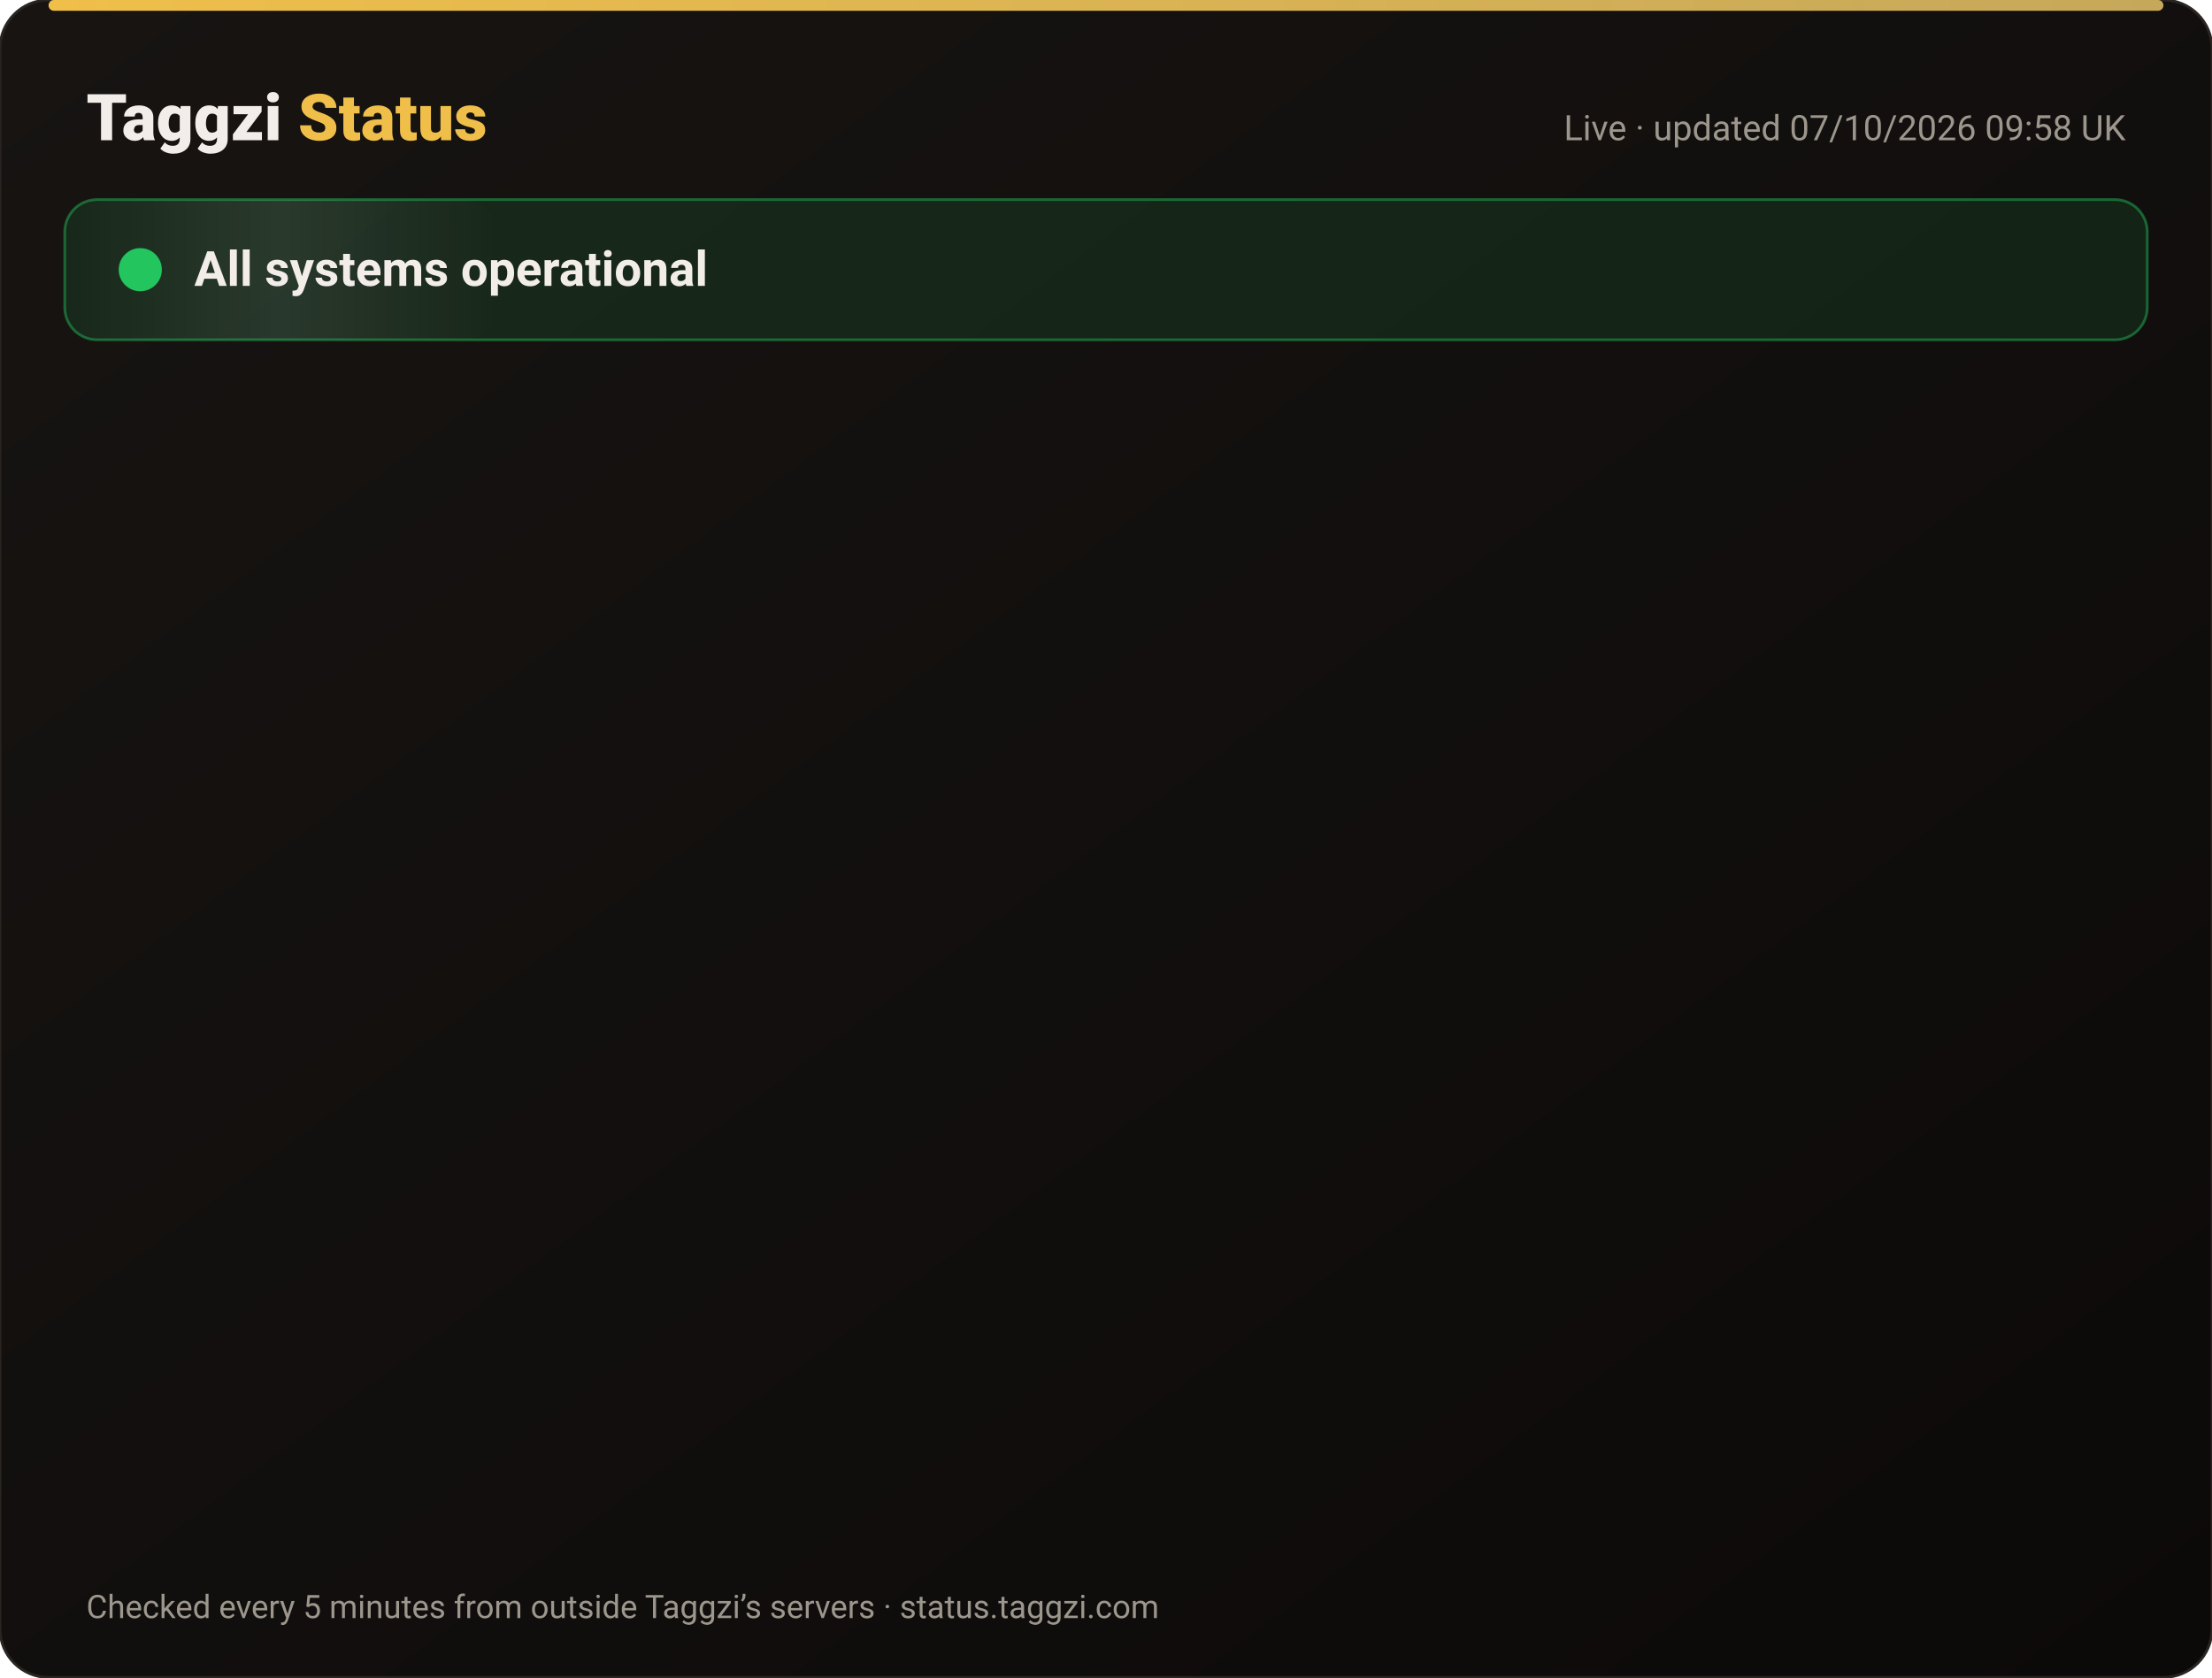
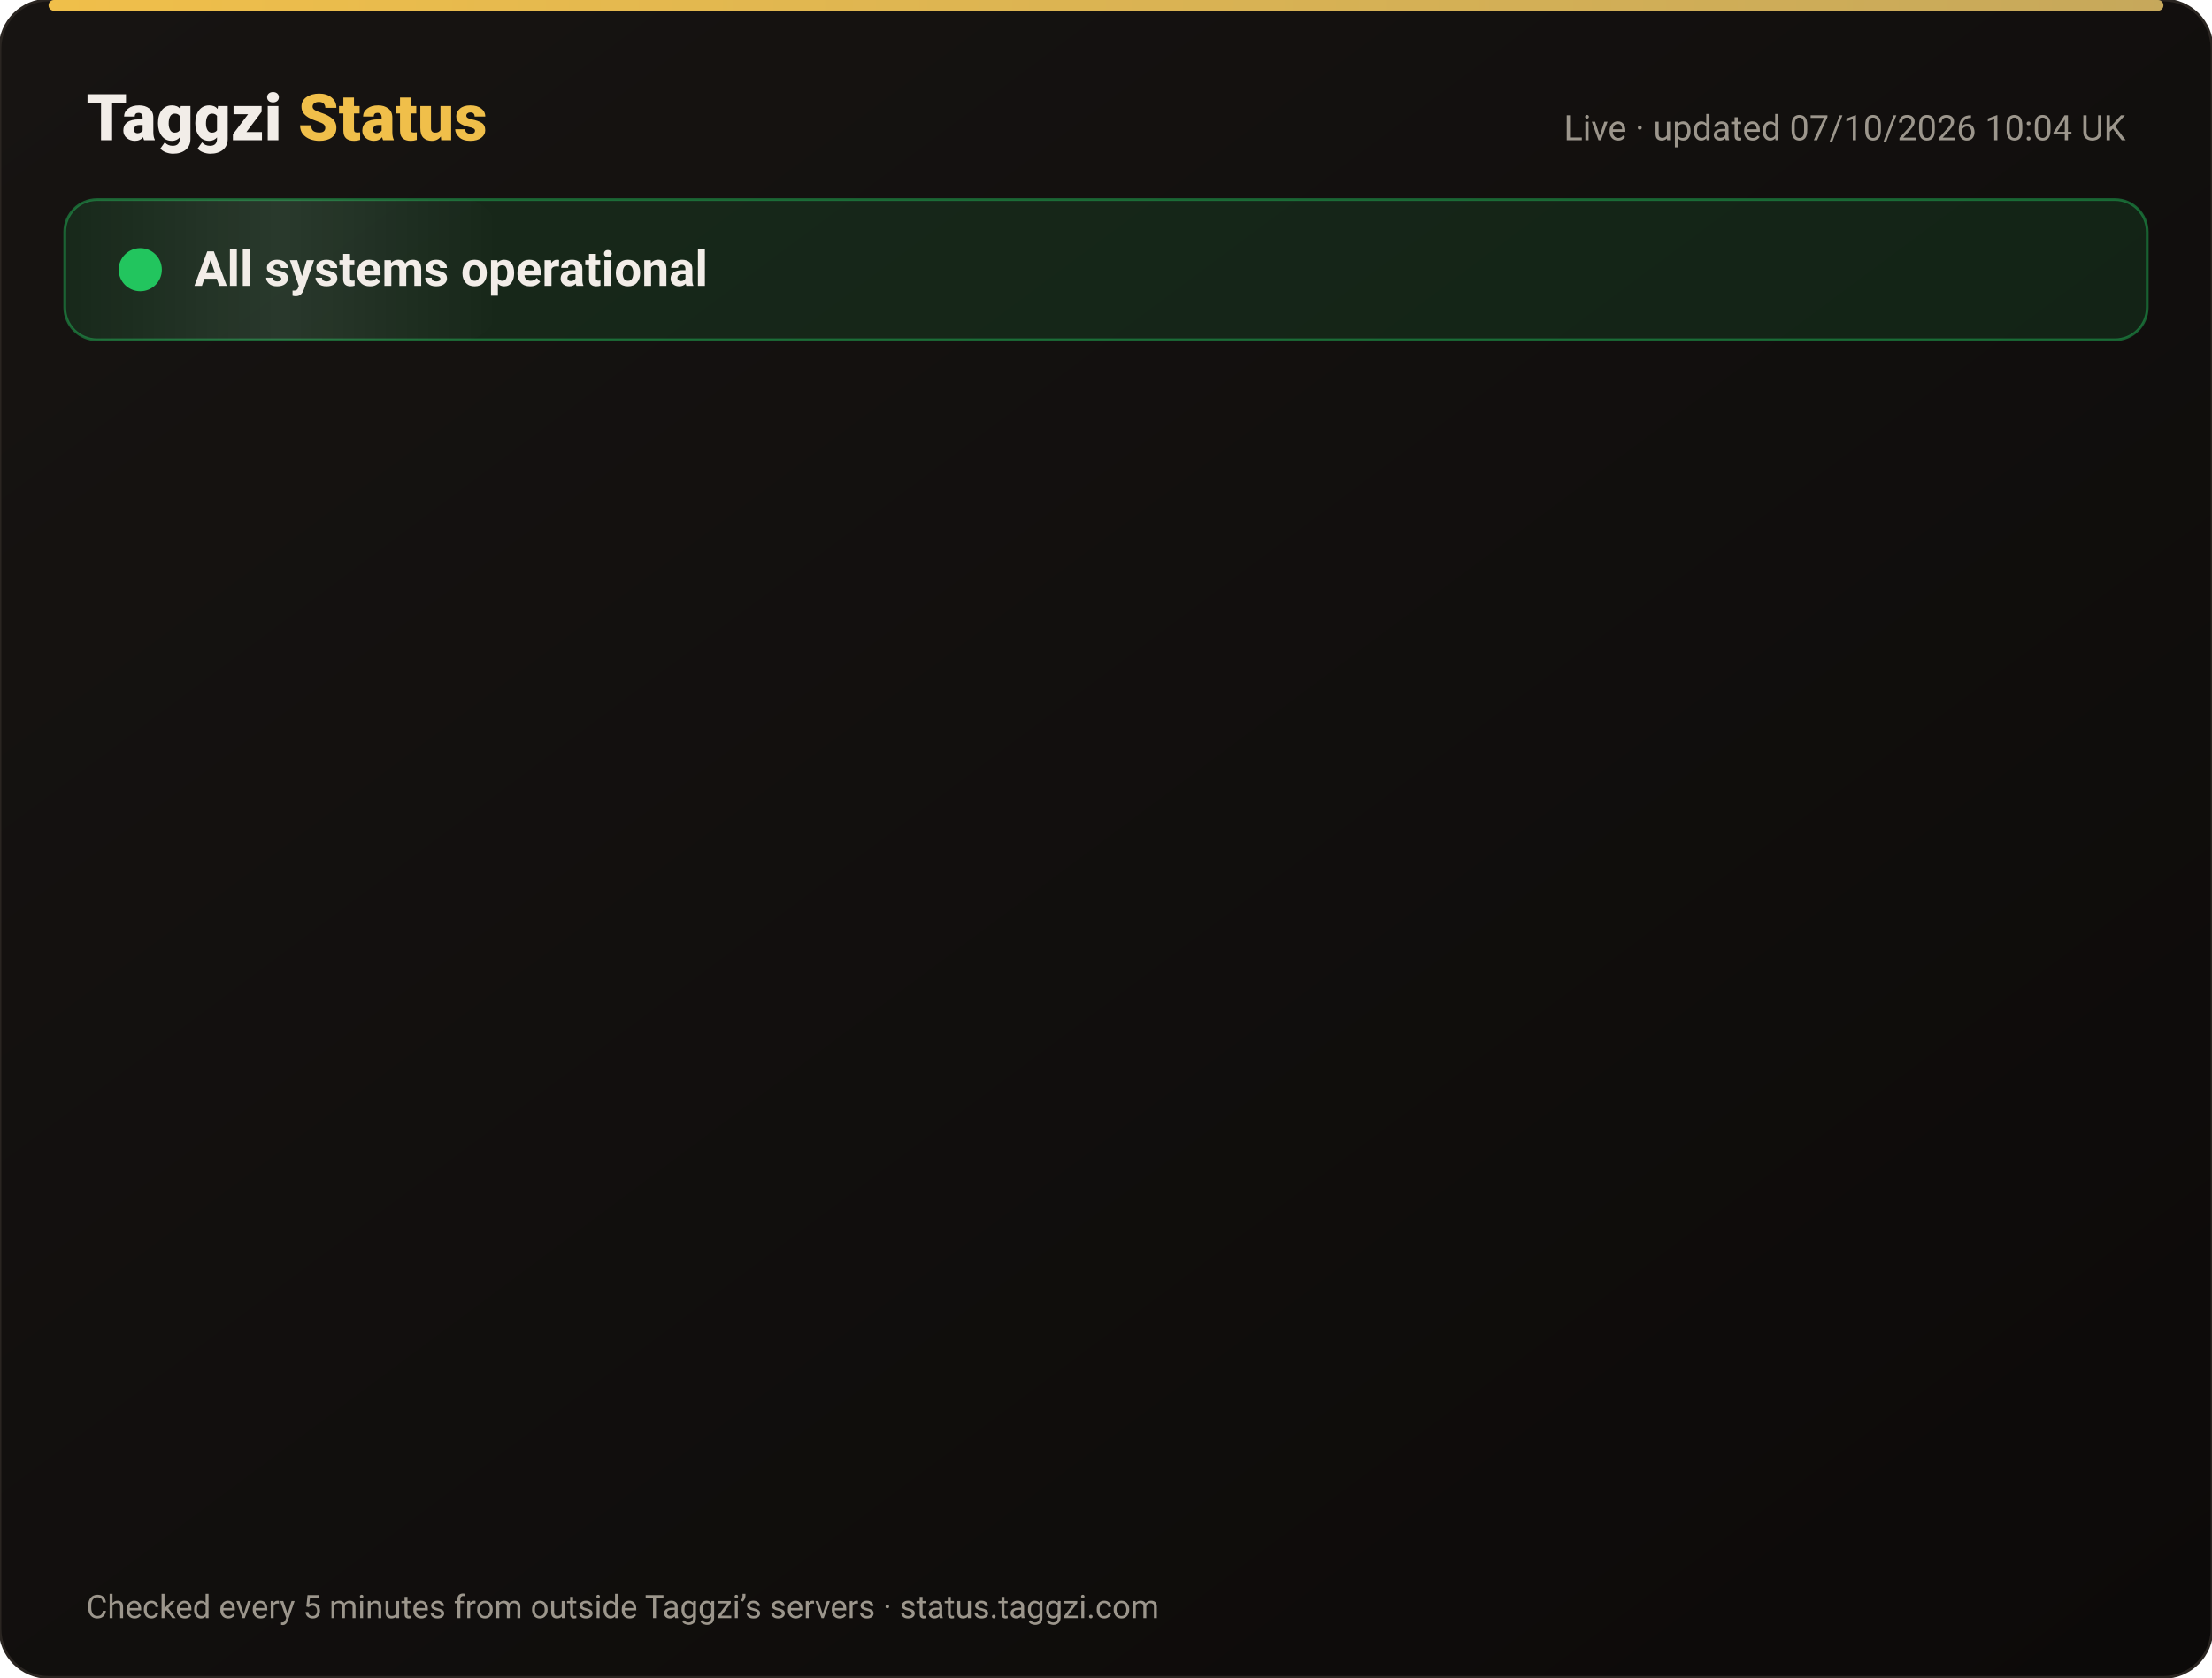
<svg xmlns="http://www.w3.org/2000/svg" width="820" height="622" viewBox="0 0 820 622" font-family="-apple-system,Segoe UI,Roboto,Helvetica,Arial,sans-serif">
  <defs>
    <linearGradient id="bg" x1="0" y1="0" x2="1" y2="1">
      <stop offset="0" stop-color="#171412" />
      <stop offset="1" stop-color="#0C0A09" />
    </linearGradient>
    <linearGradient id="gold" x1="0" x2="1">
      <stop offset="0" stop-color="#F0BF4A" />
      <stop offset="1" stop-color="#c6a85b" />
    </linearGradient>
    <linearGradient id="shine" x1="0" x2="1">
      <stop offset="0" stop-color="#fff" stop-opacity="0" />
      <stop offset=".5" stop-color="#fff" stop-opacity=".08" />
      <stop offset="1" stop-color="#fff" stop-opacity="0" />
    </linearGradient>
  </defs>
  <rect width="820" height="622" rx="18" fill="url(#bg)" stroke="#2a2521" />
  <rect x="18" y="0" width="784" height="4" rx="2" fill="url(#gold)" />
  <text x="32" y="52" font-size="24" font-weight="800" fill="#F2EDE8">Taggzi <tspan fill="#F0BF4A">Status</tspan>
  </text>
-   <text x="788" y="52" font-size="13" fill="#9C968C" text-anchor="end">Live · updated 07/10/2026 09:58 UK</text>
+   <text x="788" y="52" font-size="13" fill="#9C968C" text-anchor="end">Live · updated 07/10/2026 10:04 UK</text>
  <rect x="24" y="74" width="772" height="52" rx="12" fill="#22c55e" fill-opacity=".12" stroke="#22c55e" stroke-opacity=".45" />
  <rect x="24" y="74" width="160" height="52" rx="12" fill="url(#shine)">
    <animate attributeName="x" from="-160" to="820" dur="4s" repeatCount="indefinite" />
  </rect>
  <circle cx="52" cy="100" r="7" fill="#22c55e" />
  <circle cx="52" cy="100" r="7" fill="none" stroke="#22c55e" stroke-width="2">
    <animate attributeName="r" values="7;15;7" dur="2s" repeatCount="indefinite" />
    <animate attributeName="opacity" values=".9;0;.9" dur="2s" repeatCount="indefinite" />
  </circle>
  <text x="72" y="106" font-size="18" font-weight="700" fill="#F2EDE8">All systems operational</text>
  <g opacity="0">
    <animate attributeName="opacity" from="0" to="1" begin="0.00s" dur=".6s" fill="freeze" />
    <line x1="32" y1="188" x2="788" y2="188" stroke="#2a2521" />
    <circle cx="44" cy="166" r="6" fill="#22c55e">
      <animate attributeName="opacity" values="1;.45;1" dur="2.4s" begin="0.00s" repeatCount="indefinite" />
    </circle>
    <text x="62" y="171" font-size="15" font-weight="650" fill="#F2EDE8">Website</text>
    <text x="630" y="171" font-size="13" fill="#9C968C" text-anchor="end">100.00% uptime</text>
    <rect x="648" y="154" width="140" height="24" rx="12" fill="#22c55e" fill-opacity=".14" stroke="#22c55e" stroke-opacity=".5" />
    <text x="718" y="171" font-size="12" font-weight="700" fill="#22c55e" text-anchor="middle">Operational</text>
  </g>
  <g opacity="0">
    <animate attributeName="opacity" from="0" to="1" begin="0.15s" dur=".6s" fill="freeze" />
    <line x1="32" y1="234" x2="788" y2="234" stroke="#2a2521" />
    <circle cx="44" cy="212" r="6" fill="#22c55e">
      <animate attributeName="opacity" values="1;.45;1" dur="2.4s" begin="0.15s" repeatCount="indefinite" />
    </circle>
    <text x="62" y="217" font-size="15" font-weight="650" fill="#F2EDE8">Tag scans</text>
    <text x="630" y="217" font-size="13" fill="#9C968C" text-anchor="end">100.00% uptime</text>
    <rect x="648" y="200" width="140" height="24" rx="12" fill="#22c55e" fill-opacity=".14" stroke="#22c55e" stroke-opacity=".5" />
    <text x="718" y="217" font-size="12" font-weight="700" fill="#22c55e" text-anchor="middle">Operational</text>
  </g>
  <g opacity="0">
    <animate attributeName="opacity" from="0" to="1" begin="0.30s" dur=".6s" fill="freeze" />
    <line x1="32" y1="280" x2="788" y2="280" stroke="#2a2521" />
    <circle cx="44" cy="258" r="6" fill="#22c55e">
      <animate attributeName="opacity" values="1;.45;1" dur="2.4s" begin="0.30s" repeatCount="indefinite" />
    </circle>
    <text x="62" y="263" font-size="15" font-weight="650" fill="#F2EDE8">Manual tag lookup</text>
    <text x="630" y="263" font-size="13" fill="#9C968C" text-anchor="end">100.00% uptime</text>
    <rect x="648" y="246" width="140" height="24" rx="12" fill="#22c55e" fill-opacity=".14" stroke="#22c55e" stroke-opacity=".5" />
    <text x="718" y="263" font-size="12" font-weight="700" fill="#22c55e" text-anchor="middle">Operational</text>
  </g>
  <g opacity="0">
    <animate attributeName="opacity" from="0" to="1" begin="0.45s" dur=".6s" fill="freeze" />
    <line x1="32" y1="326" x2="788" y2="326" stroke="#2a2521" />
    <circle cx="44" cy="304" r="6" fill="#22c55e">
      <animate attributeName="opacity" values="1;.45;1" dur="2.4s" begin="0.45s" repeatCount="indefinite" />
    </circle>
    <text x="62" y="309" font-size="15" font-weight="650" fill="#F2EDE8">App &amp; login</text>
    <text x="630" y="309" font-size="13" fill="#9C968C" text-anchor="end">100.00% uptime</text>
    <rect x="648" y="292" width="140" height="24" rx="12" fill="#22c55e" fill-opacity=".14" stroke="#22c55e" stroke-opacity=".5" />
    <text x="718" y="309" font-size="12" font-weight="700" fill="#22c55e" text-anchor="middle">Operational</text>
  </g>
  <g opacity="0">
    <animate attributeName="opacity" from="0" to="1" begin="0.60s" dur=".6s" fill="freeze" />
    <line x1="32" y1="372" x2="788" y2="372" stroke="#2a2521" />
    <circle cx="44" cy="350" r="6" fill="#22c55e">
      <animate attributeName="opacity" values="1;.45;1" dur="2.4s" begin="0.60s" repeatCount="indefinite" />
    </circle>
    <text x="62" y="355" font-size="15" font-weight="650" fill="#F2EDE8">Community alerts</text>
    <text x="630" y="355" font-size="13" fill="#9C968C" text-anchor="end">100.00% uptime</text>
    <rect x="648" y="338" width="140" height="24" rx="12" fill="#22c55e" fill-opacity=".14" stroke="#22c55e" stroke-opacity=".5" />
    <text x="718" y="355" font-size="12" font-weight="700" fill="#22c55e" text-anchor="middle">Operational</text>
  </g>
  <g opacity="0">
    <animate attributeName="opacity" from="0" to="1" begin="0.75s" dur=".6s" fill="freeze" />
    <line x1="32" y1="418" x2="788" y2="418" stroke="#2a2521" />
    <circle cx="44" cy="396" r="6" fill="#22c55e">
      <animate attributeName="opacity" values="1;.45;1" dur="2.4s" begin="0.75s" repeatCount="indefinite" />
    </circle>
    <text x="62" y="401" font-size="15" font-weight="650" fill="#F2EDE8">Private calling</text>
    <text x="630" y="401" font-size="13" fill="#9C968C" text-anchor="end">100.00% uptime</text>
    <rect x="648" y="384" width="140" height="24" rx="12" fill="#22c55e" fill-opacity=".14" stroke="#22c55e" stroke-opacity=".5" />
    <text x="718" y="401" font-size="12" font-weight="700" fill="#22c55e" text-anchor="middle">Operational</text>
  </g>
  <g opacity="0">
    <animate attributeName="opacity" from="0" to="1" begin="0.90s" dur=".6s" fill="freeze" />
    <line x1="32" y1="464" x2="788" y2="464" stroke="#2a2521" />
    <circle cx="44" cy="442" r="6" fill="#22c55e">
      <animate attributeName="opacity" values="1;.45;1" dur="2.4s" begin="0.90s" repeatCount="indefinite" />
    </circle>
    <text x="62" y="447" font-size="15" font-weight="650" fill="#F2EDE8">Payments</text>
    <text x="630" y="447" font-size="13" fill="#9C968C" text-anchor="end">100.00% uptime</text>
    <rect x="648" y="430" width="140" height="24" rx="12" fill="#22c55e" fill-opacity=".14" stroke="#22c55e" stroke-opacity=".5" />
    <text x="718" y="447" font-size="12" font-weight="700" fill="#22c55e" text-anchor="middle">Operational</text>
  </g>
  <g opacity="0">
    <animate attributeName="opacity" from="0" to="1" begin="1.05s" dur=".6s" fill="freeze" />
    <line x1="32" y1="510" x2="788" y2="510" stroke="#2a2521" />
    <circle cx="44" cy="488" r="6" fill="#22c55e">
      <animate attributeName="opacity" values="1;.45;1" dur="2.4s" begin="1.05s" repeatCount="indefinite" />
    </circle>
    <text x="62" y="493" font-size="15" font-weight="650" fill="#F2EDE8">Email &amp; support</text>
    <text x="630" y="493" font-size="13" fill="#9C968C" text-anchor="end">100.00% uptime</text>
    <rect x="648" y="476" width="140" height="24" rx="12" fill="#22c55e" fill-opacity=".14" stroke="#22c55e" stroke-opacity=".5" />
    <text x="718" y="493" font-size="12" font-weight="700" fill="#22c55e" text-anchor="middle">Operational</text>
  </g>
  <g opacity="0">
    <animate attributeName="opacity" from="0" to="1" begin="1.20s" dur=".6s" fill="freeze" />
    <line x1="32" y1="556" x2="788" y2="556" stroke="#2a2521" />
    <circle cx="44" cy="534" r="6" fill="#22c55e">
      <animate attributeName="opacity" values="1;.45;1" dur="2.4s" begin="1.20s" repeatCount="indefinite" />
    </circle>
    <text x="62" y="539" font-size="15" font-weight="650" fill="#F2EDE8">Secure connection (SSL)</text>
    <text x="630" y="539" font-size="13" fill="#9C968C" text-anchor="end">100.00% uptime</text>
    <rect x="648" y="522" width="140" height="24" rx="12" fill="#22c55e" fill-opacity=".14" stroke="#22c55e" stroke-opacity=".5" />
    <text x="718" y="539" font-size="12" font-weight="700" fill="#22c55e" text-anchor="middle">Operational</text>
  </g>
  <text x="32" y="600" font-size="12" fill="#9C968C">Checked every 5 minutes from outside Taggzi’s servers · status.taggzi.com</text>
</svg>
